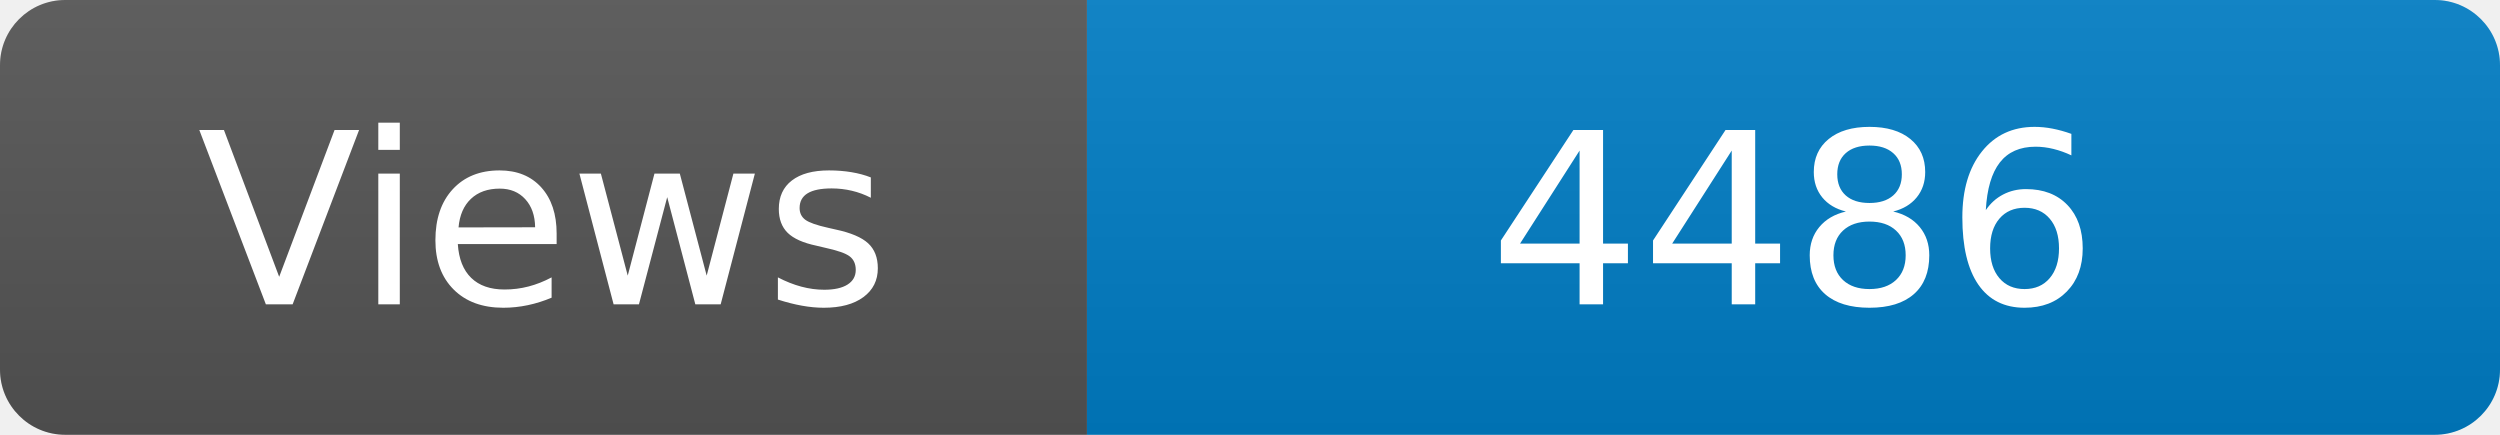
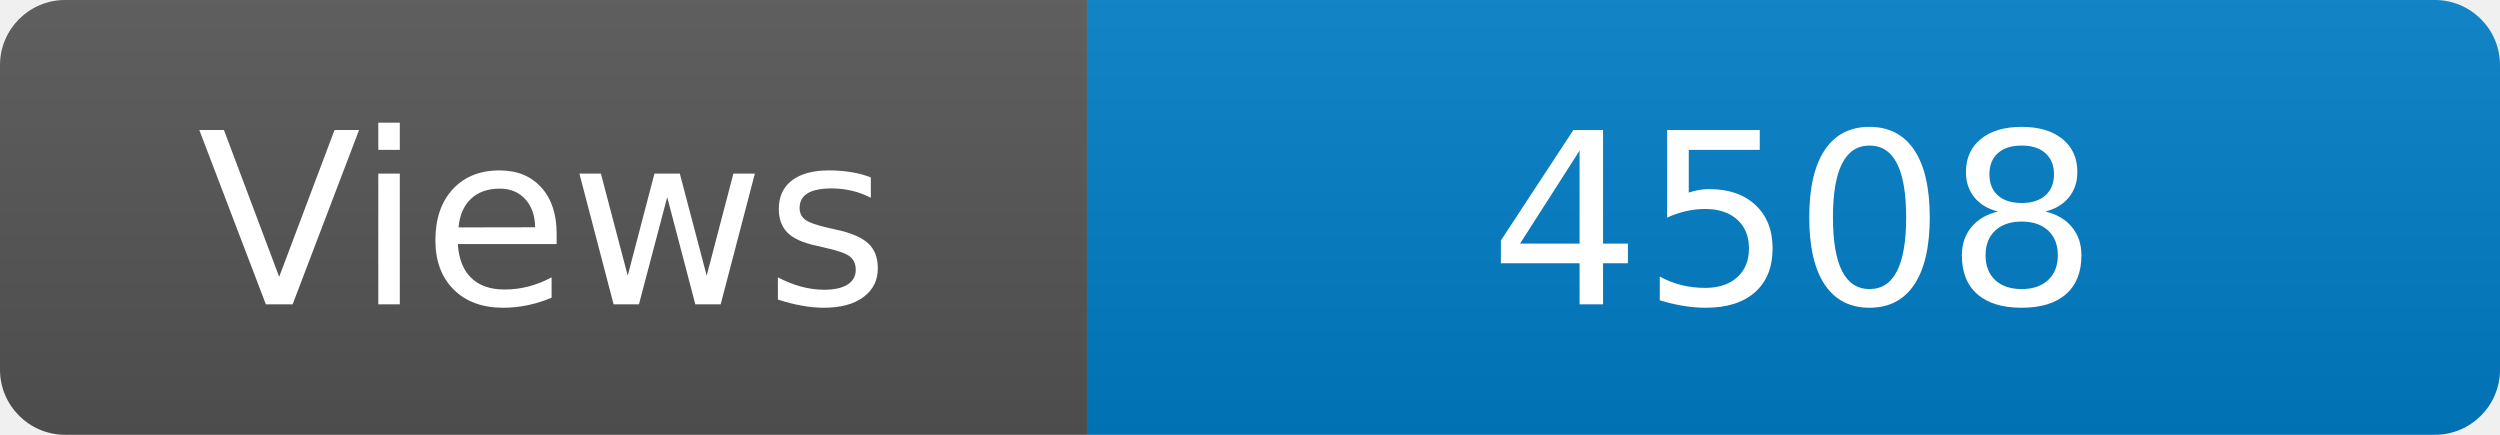
<svg xmlns="http://www.w3.org/2000/svg" width="115" height="20" role="img" aria-label="Maintained?: yes">
  <linearGradient id="s" x2="0" y2="100%">
    <stop offset="0" stop-color="#bbb" stop-opacity=".1" />
    <stop offset="1" stop-opacity=".1" />
  </linearGradient>
  <clipPath id="r">
    <rect width="115" height="20" rx="3" fill="#fff" />
  </clipPath>
  <g clip-path="url(#r)">
    <rect width="50" height="20" fill="#555" />
    <rect x="50" width="160" height="20" fill="#007ec6" />
    <rect width="115" height="20" fill="url(#s)" />
  </g>
  <g fill="#fff" text-anchor="middle" font-family="Verdana,Geneva,DejaVu Sans,sans-serif" font-size="110">
    <text x="250" y="140" transform="scale(.1)" fill="#fff">Views</text>
-     <text x="825" y="140" transform="scale(.1)" fill="#fff">4486</text>
+     <text x="825" y="140" transform="scale(.1)" fill="#fff">4508</text>
  </g>
</svg>
